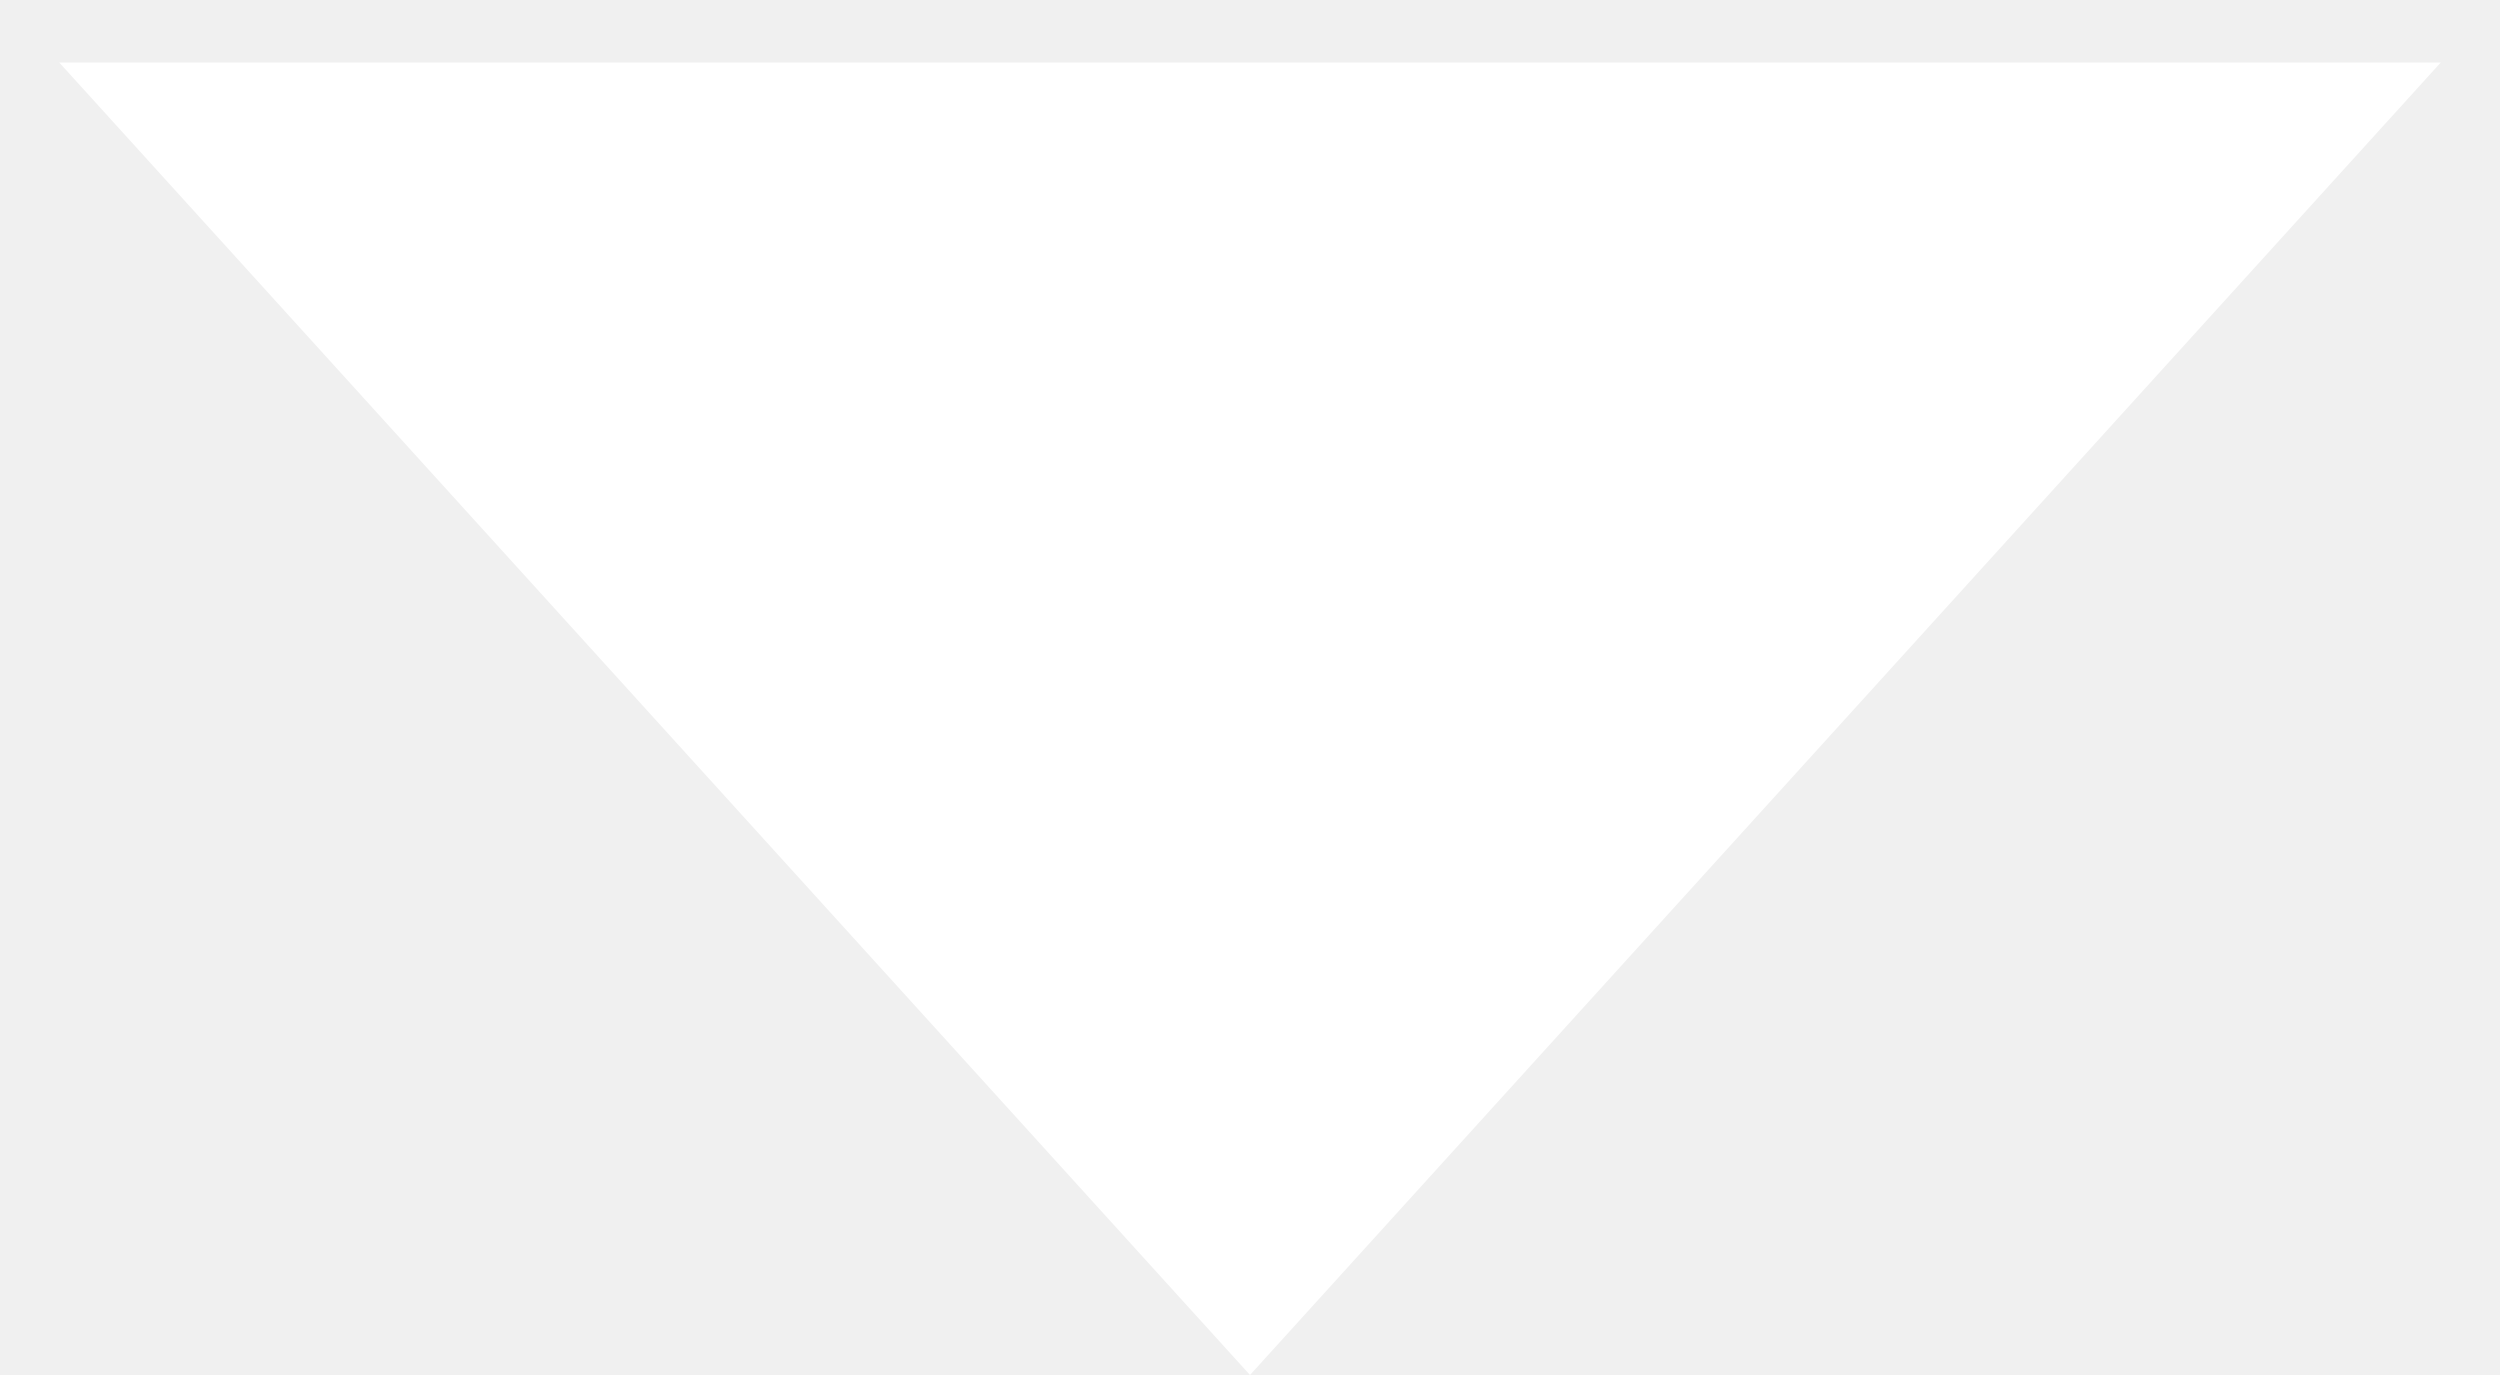
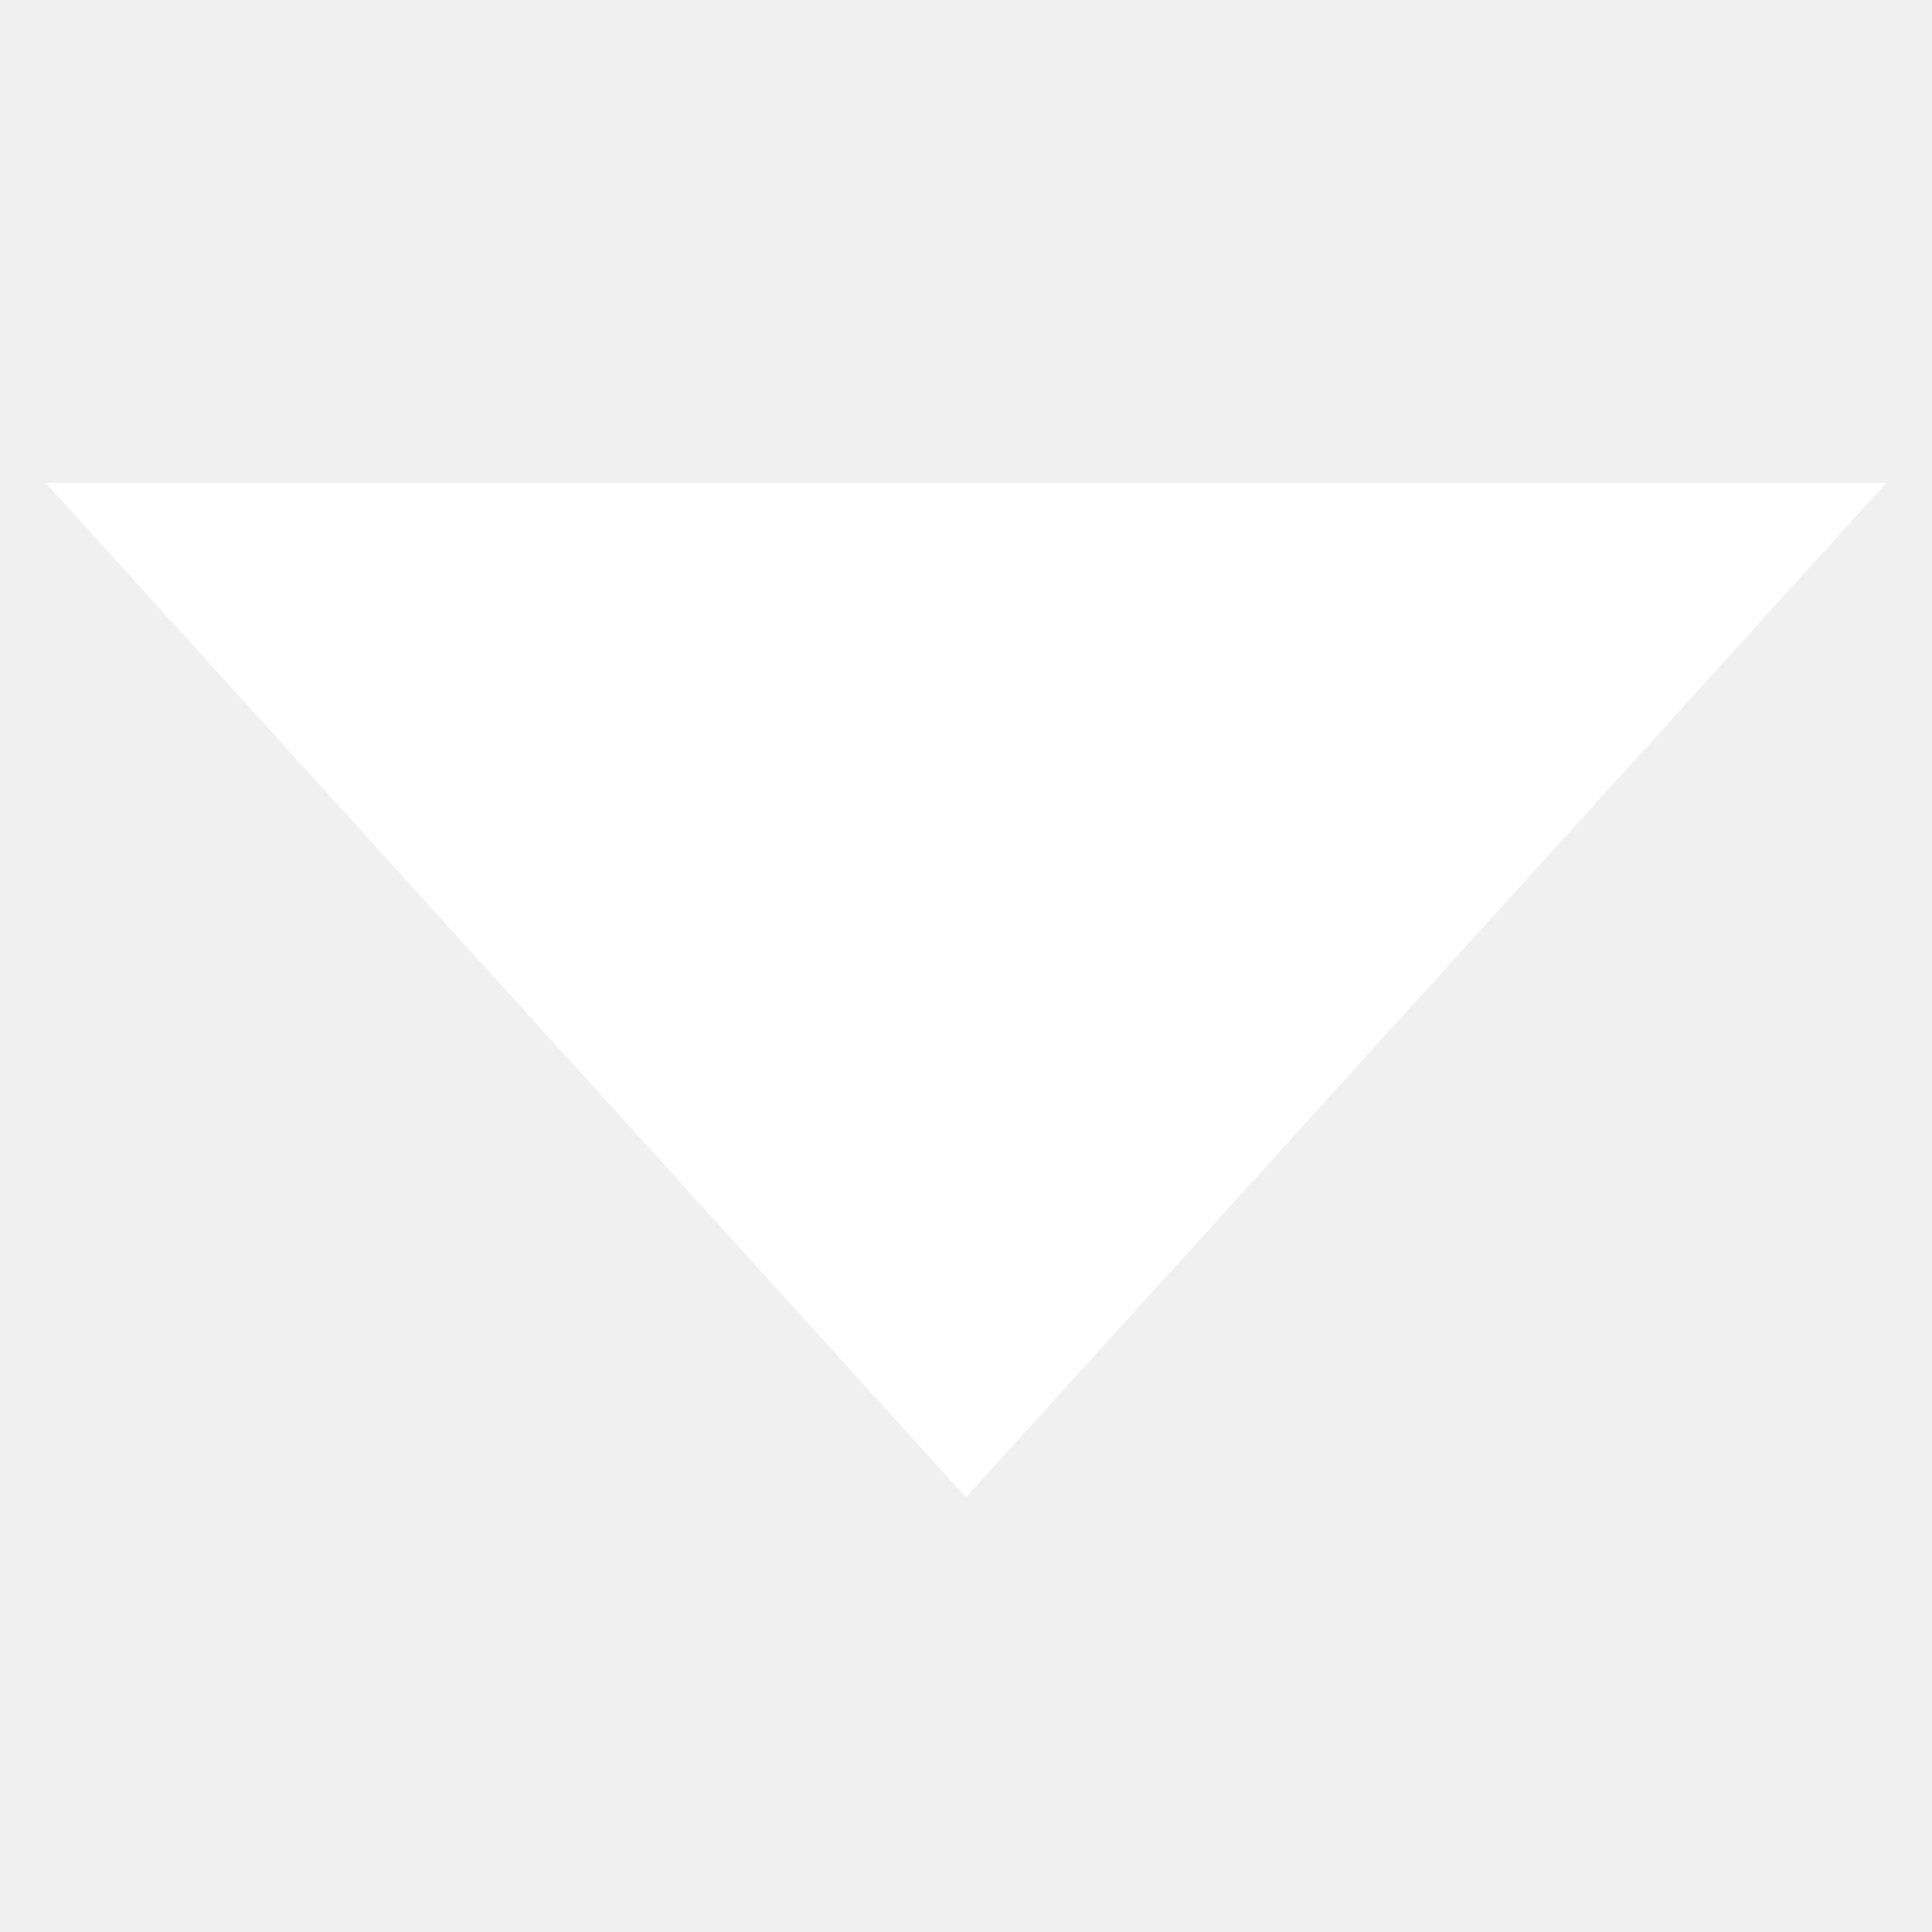
- <svg xmlns="http://www.w3.org/2000/svg" width="20" height="11" viewBox="0 0 20 11" fill="none">
+ <svg xmlns="http://www.w3.org/2000/svg" width="12" height="12" viewBox="0 0 20 11" fill="none">
  <path d="M10 11L0.474 0.5L19.526 0.5L10 11Z" fill="white" />
</svg>
